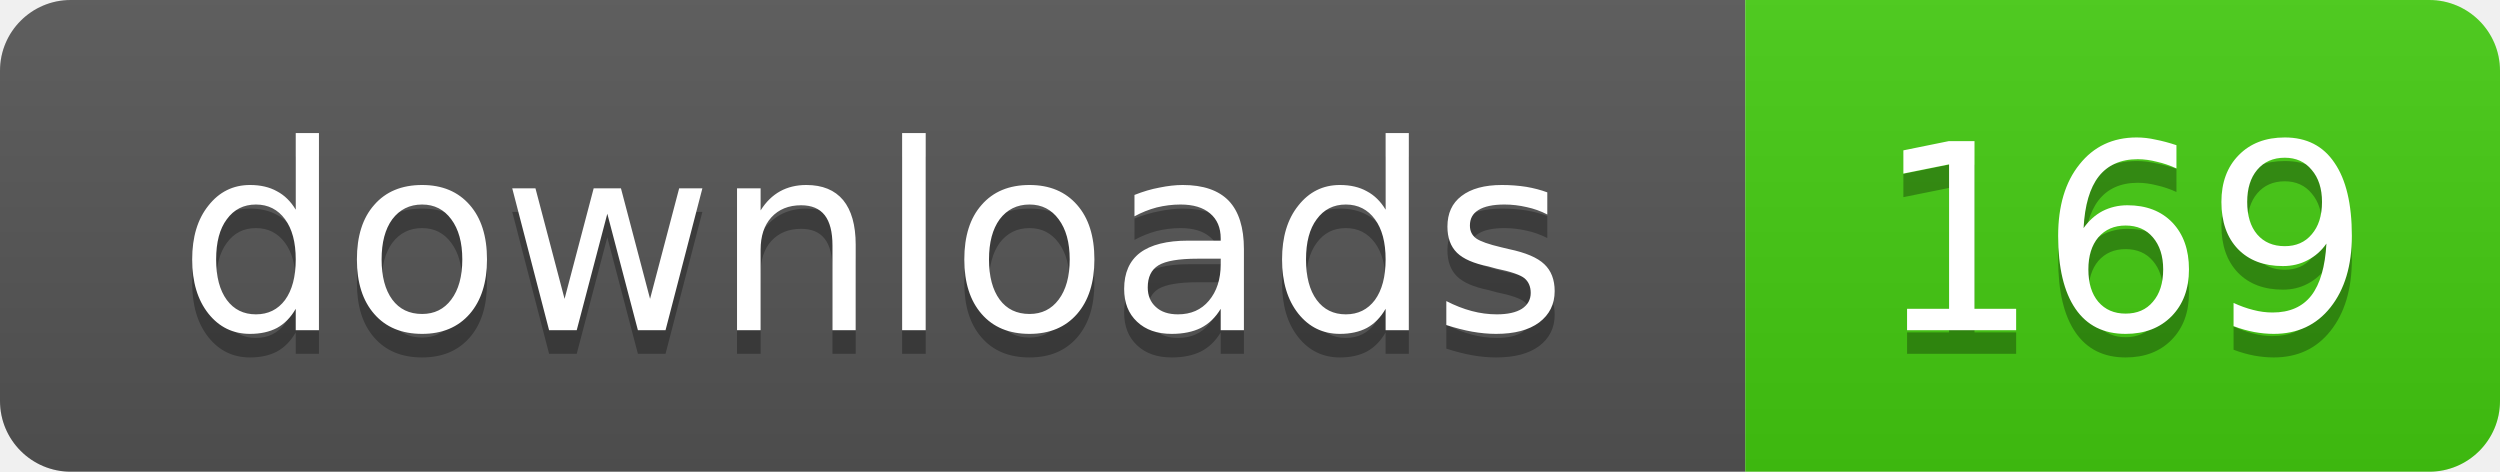
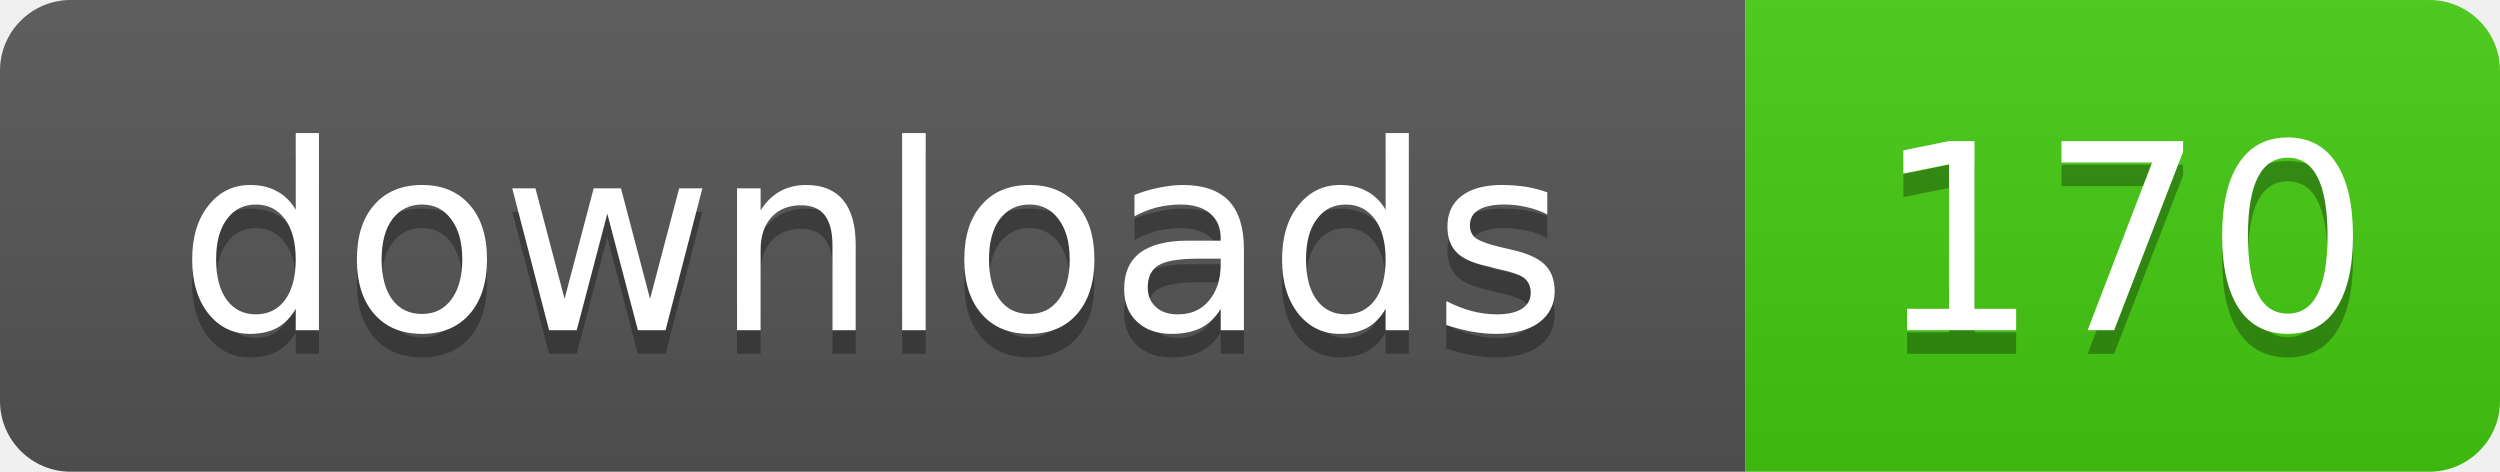
- <svg xmlns="http://www.w3.org/2000/svg" width="106" height="20" role="img" aria-label="downloads: 169">
+ <svg xmlns="http://www.w3.org/2000/svg" width="106" height="20" role="img" aria-label="downloads: 170">
  <linearGradient id="s" x2="0" y2="100%">
    <stop offset="0" stop-color="#bbb" stop-opacity=".1" />
    <stop offset="1" stop-opacity=".1" />
  </linearGradient>
  <clipPath id="r">
    <rect width="106" height="20" rx="3" />
  </clipPath>
  <g clip-path="url(#r)">
    <rect width="74" height="20" fill="#555" />
    <rect x="74" width="32" height="20" fill="#4c1" />
    <rect width="106" height="20" fill="url(#s)" />
  </g>
  <g fill="#fff" text-anchor="middle" font-family="Verdana,Geneva,DejaVu Sans,sans-serif" text-rendering="geometricPrecision" font-size="11">
    <text x="37" y="15" fill="#010101" fill-opacity=".3">downloads</text>
    <text x="37" y="14">downloads</text>
-     <text x="90" y="15" fill="#010101" fill-opacity=".3">169</text>
-     <text x="90" y="14">169</text>
+     <text x="90" y="15" fill="#010101" fill-opacity=".3">170</text>
+     <text x="90" y="14">170</text>
  </g>
</svg>
